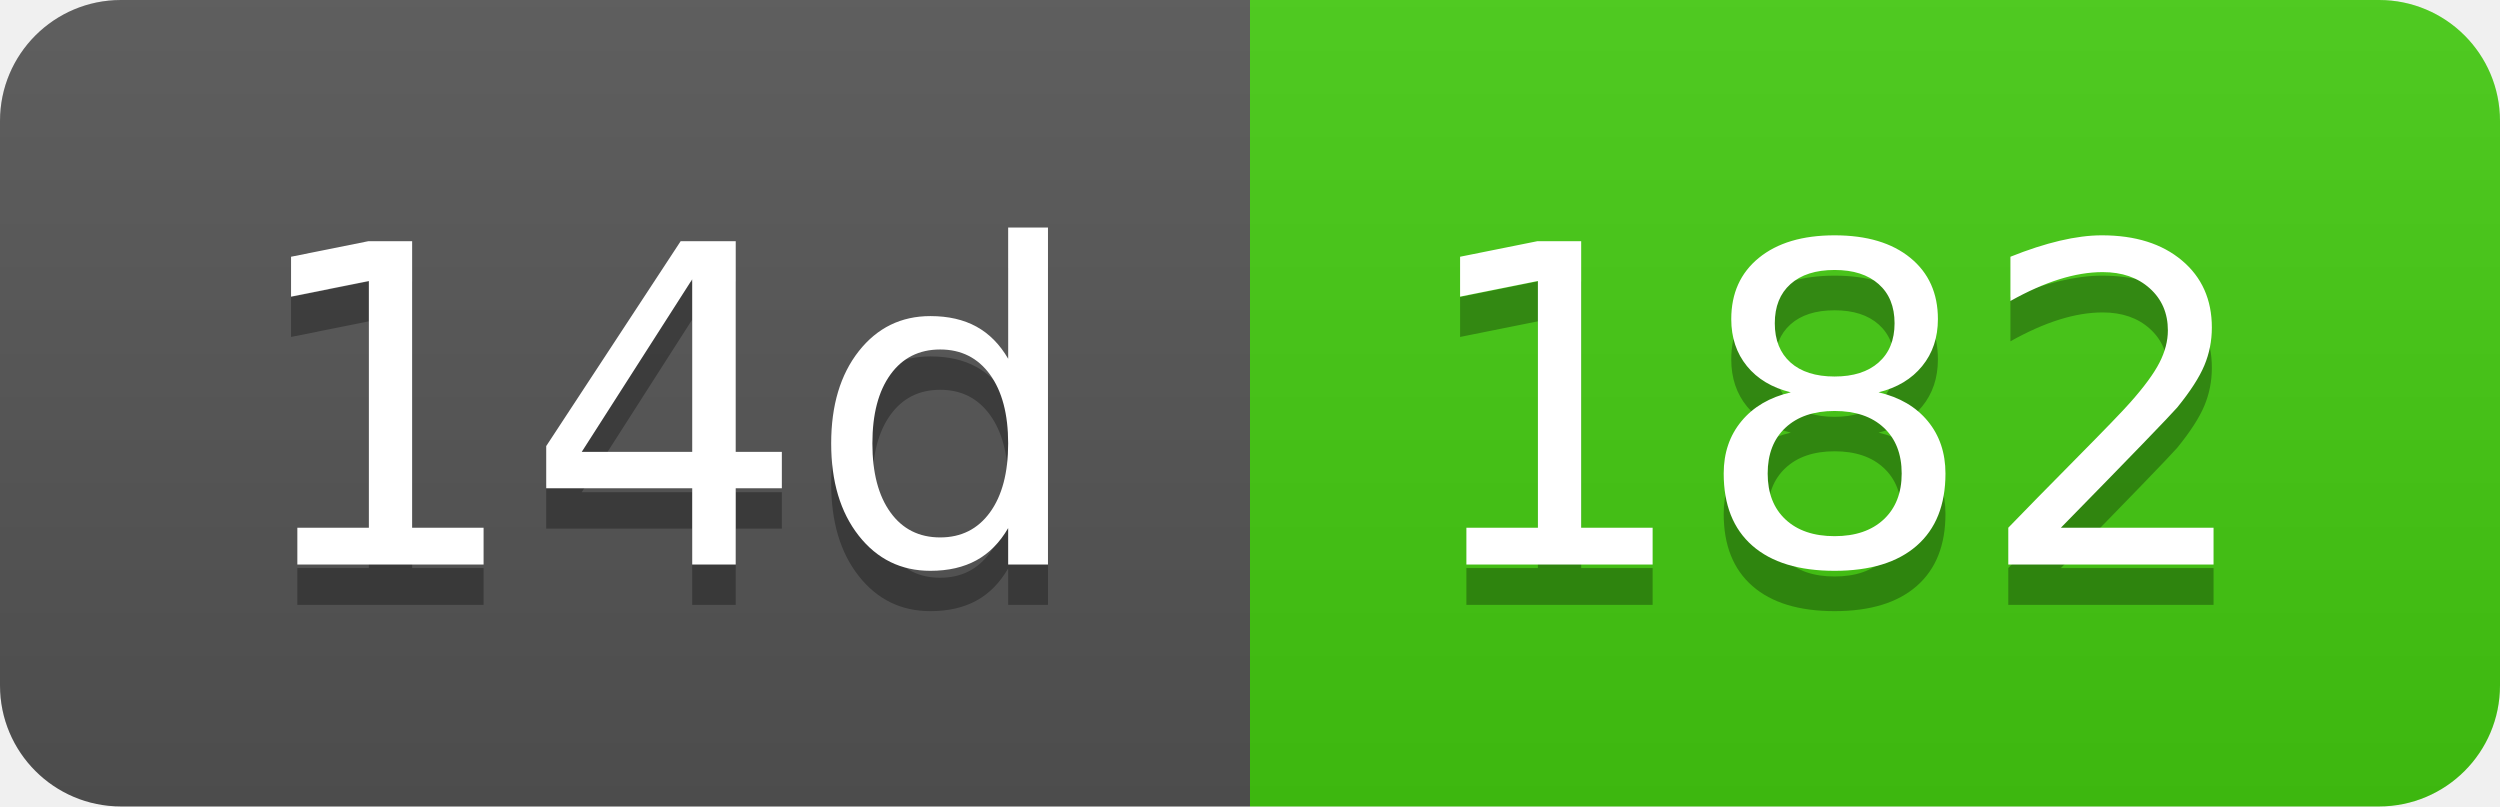
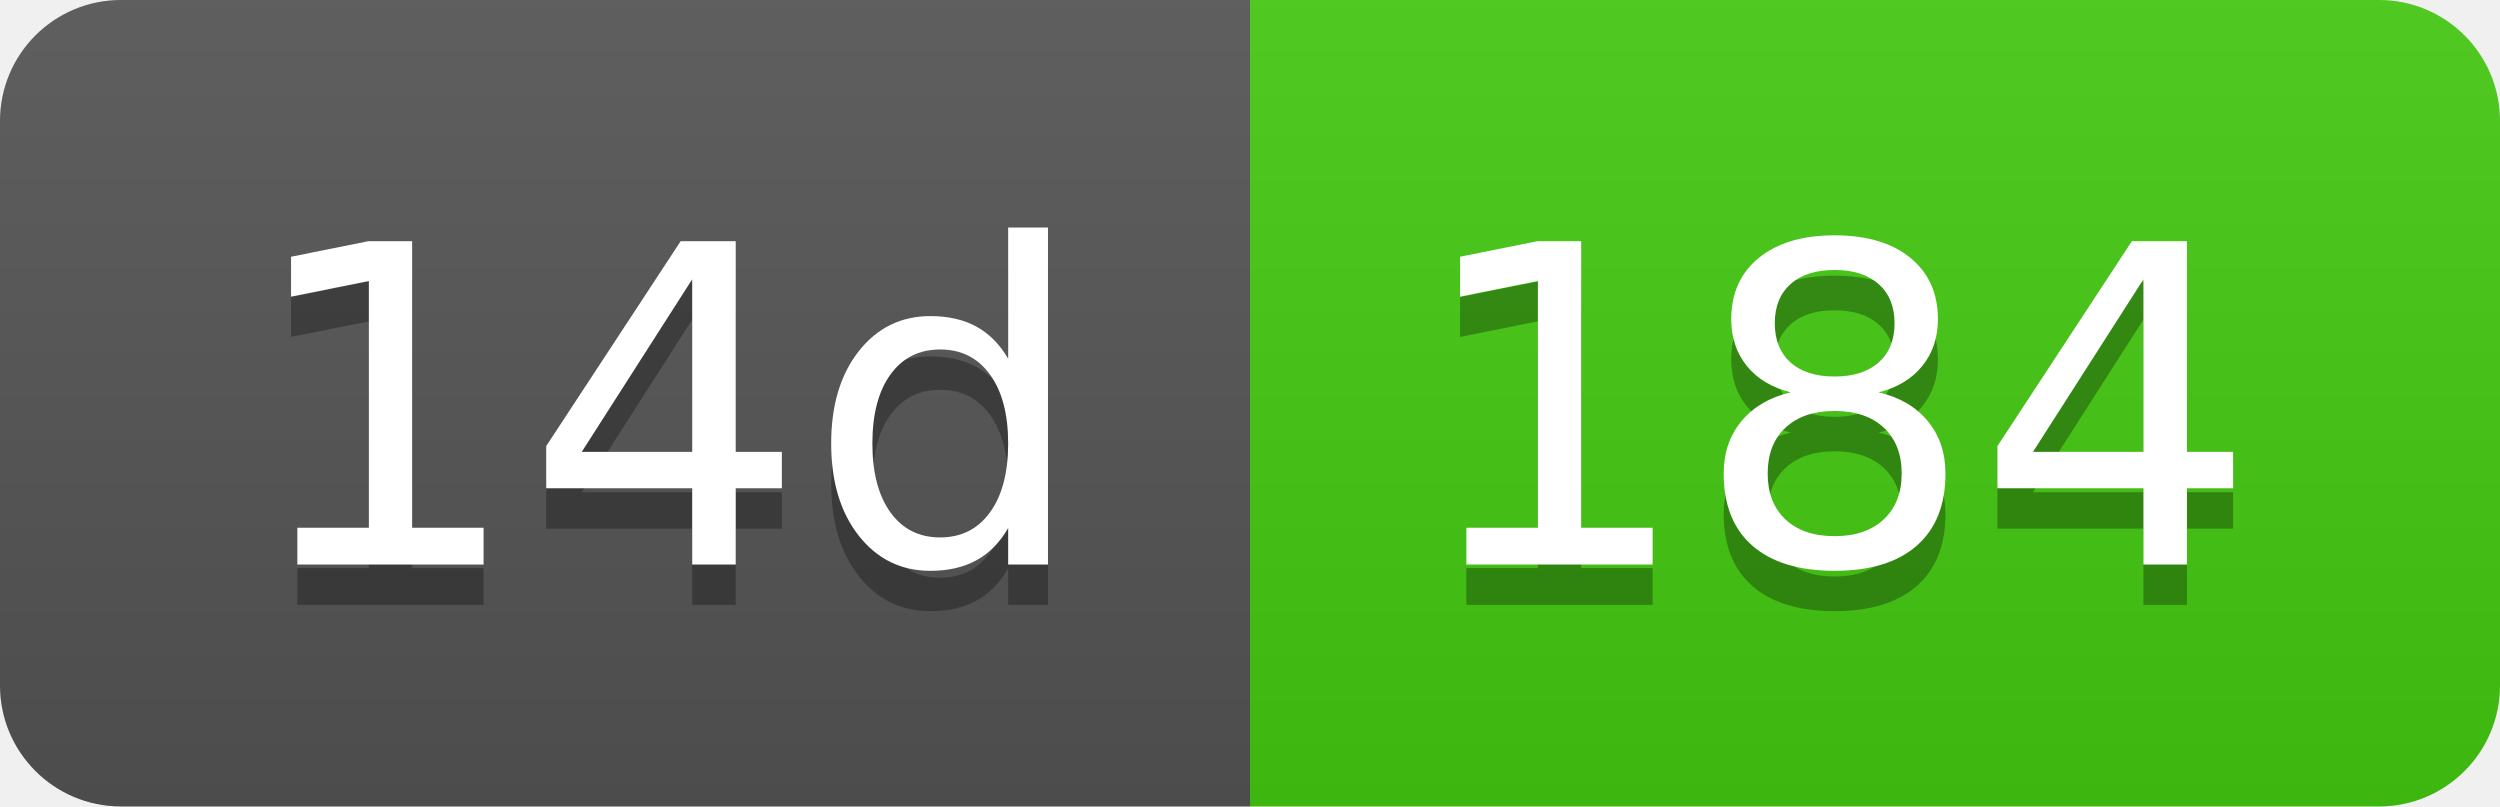
- <svg xmlns="http://www.w3.org/2000/svg" width="62" height="20" role="img" aria-label="14d: 182">
+ <svg xmlns="http://www.w3.org/2000/svg" width="62" height="20" role="img" aria-label="14d: 184">
  <linearGradient id="s" x2="0" y2="100%">
    <stop offset="0" stop-color="#bbb" stop-opacity=".1" />
    <stop offset="1" stop-opacity=".1" />
  </linearGradient>
  <clipPath id="r">
    <rect width="62" height="20" rx="3" fill="#fff" />
  </clipPath>
  <g clip-path="url(#r)">
    <rect width="31" height="20" fill="#555" />
    <rect x="31" width="31" height="20" fill="#4c1" />
    <rect width="62" height="20" fill="url(#s)" />
  </g>
  <g fill="#fff" text-anchor="middle" font-family="Verdana,Geneva,DejaVu Sans,sans-serif" text-rendering="geometricPrecision" font-size="110">
    <text aria-hidden="true" x="165" y="150" fill="#010101" fill-opacity=".3" transform="scale(.1)" textLength="210">14d</text>
    <text x="165" y="140" transform="scale(.1)" fill="#fff" textLength="210">14d</text>
-     <text aria-hidden="true" x="455" y="150" fill="#010101" fill-opacity=".3" transform="scale(.1)" textLength="210">182</text>
-     <text x="455" y="140" transform="scale(.1)" fill="#fff" textLength="210">182</text>
+     <text aria-hidden="true" x="455" y="150" fill="#010101" fill-opacity=".3" transform="scale(.1)" textLength="210">184</text>
+     <text x="455" y="140" transform="scale(.1)" fill="#fff" textLength="210">184</text>
  </g>
</svg>
